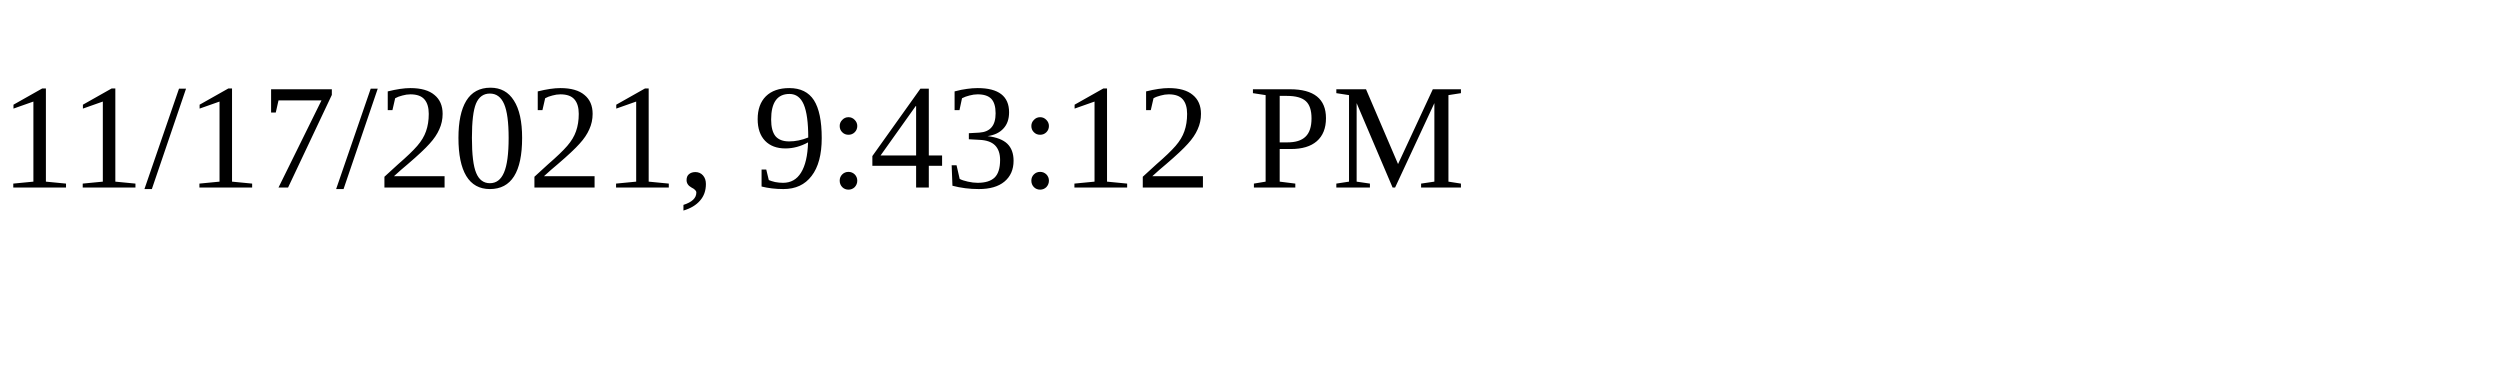
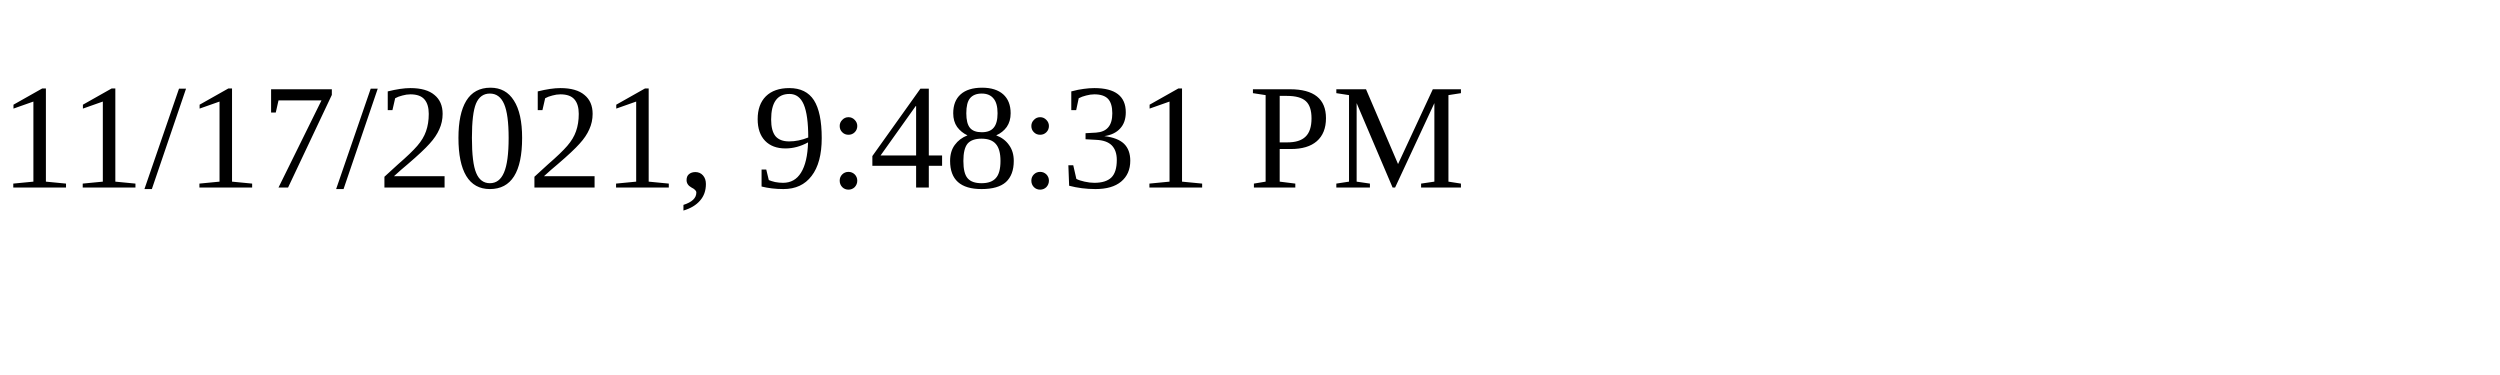
<svg xmlns="http://www.w3.org/2000/svg" height="30" width="200">
-   <text x="0" y="15">11/17/2021, 9:43:12 PM</text>
+   <text x="0" y="15">11/17/2021, 9:48:31 PM</text>
</svg>
